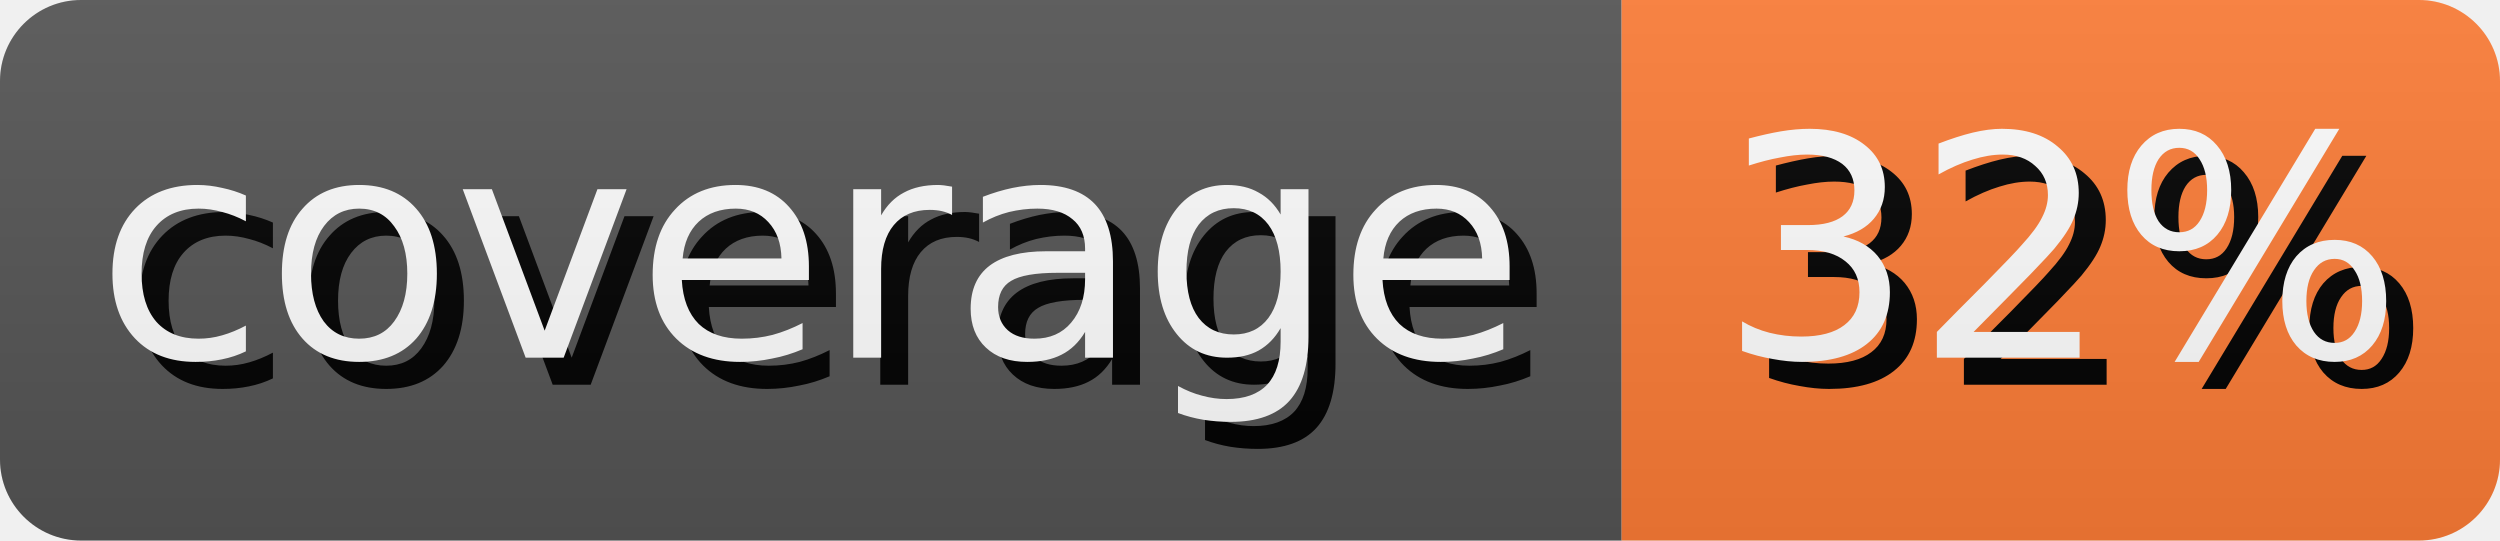
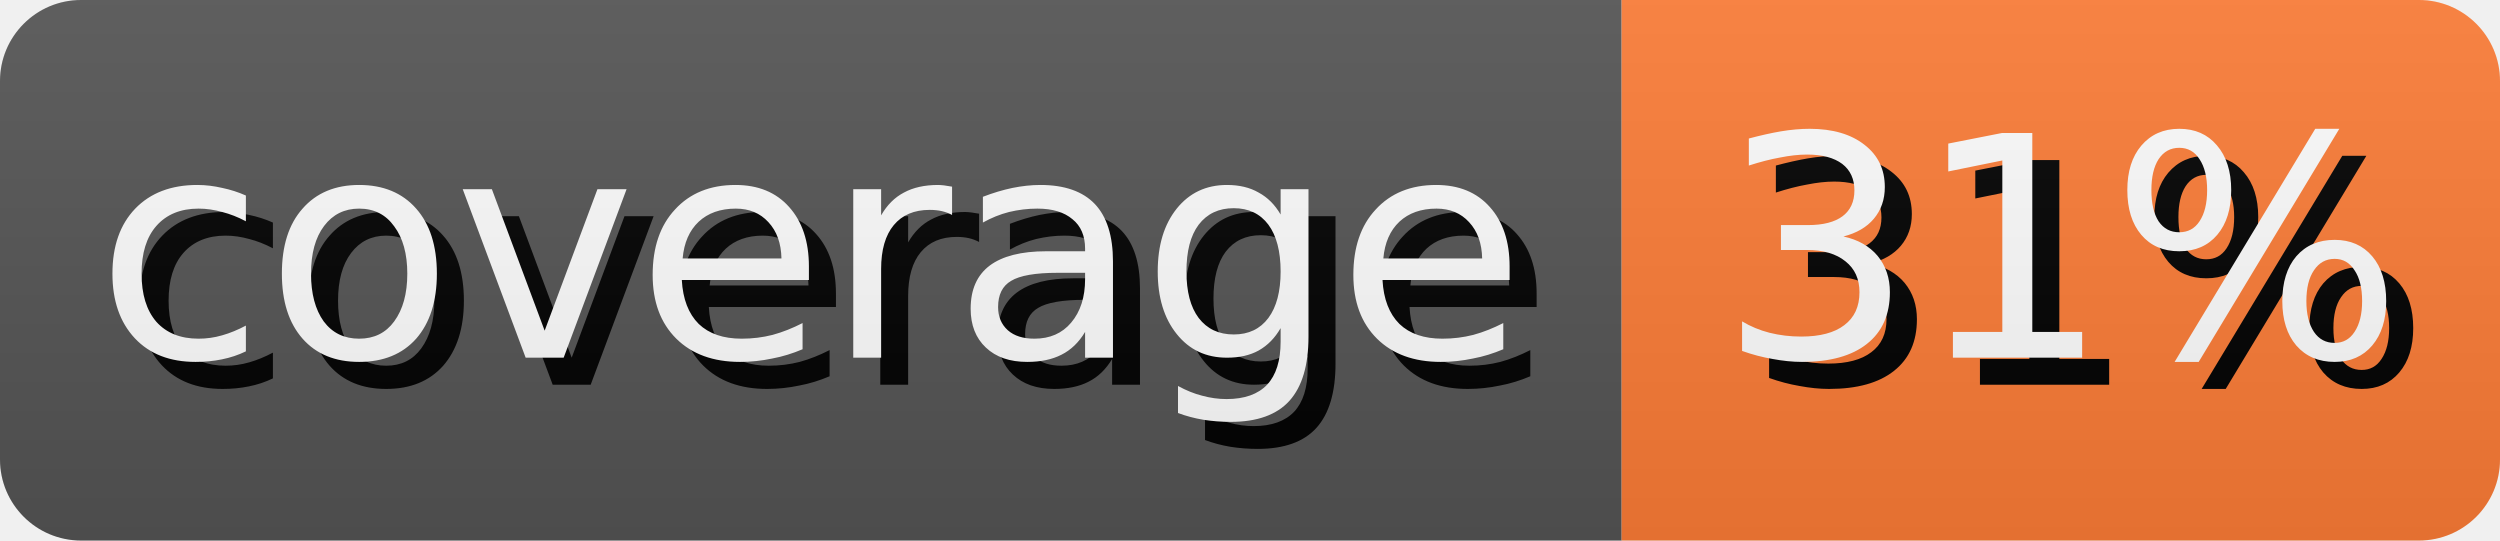
- <svg xmlns="http://www.w3.org/2000/svg" width="92.5" height="20" role="img" aria-label="coverage: 32%">
+ <svg xmlns="http://www.w3.org/2000/svg" width="92.5" height="20" role="img" aria-label="coverage: 31%">
  <style>
        rect {
            height: 20px;
        }

        text {
            text-rendering: geometricPrecision;
            dominant-baseline: middle;
            text-anchor: middle;
            font-family: Verdana,Geneva,DejaVu Sans,sans-serif;
            font-size: 11.4px;
            fill: #fff;
        }

        .shadow {
            transform: translate(1px, 1px);
            fill: #010101;
        }
    </style>
  <linearGradient id="s" x2="0" y2="100%">
    <stop offset="0" stop-color="#bbb" stop-opacity=".1" />
    <stop offset="1" stop-opacity=".1" />
  </linearGradient>
  <clipPath id="r">
    <rect width="100%" rx="3" fill="#fff" />
  </clipPath>
  <g clip-path="url(#r)">
    <g>
      <rect width="60.0" fill="#555" />
      <text x="30.0" y="10.0" class="shadow">coverage</text>
      <text x="30.0" y="10.0">coverage</text>
    </g>
    <g transform="translate(60.0 0)">
      <rect width="32.5" fill="#fe7d37" />
-       <text x="16.25" y="10.0" class="shadow">32%</text>
-       <text x="16.25" y="10.0">32%</text>
+       <text x="16.25" y="10.0" class="shadow">31%</text>
+       <text x="16.25" y="10.0">31%</text>
    </g>
    <rect width="100%" height="100%" fill="url(#s)" />
  </g>
</svg>
